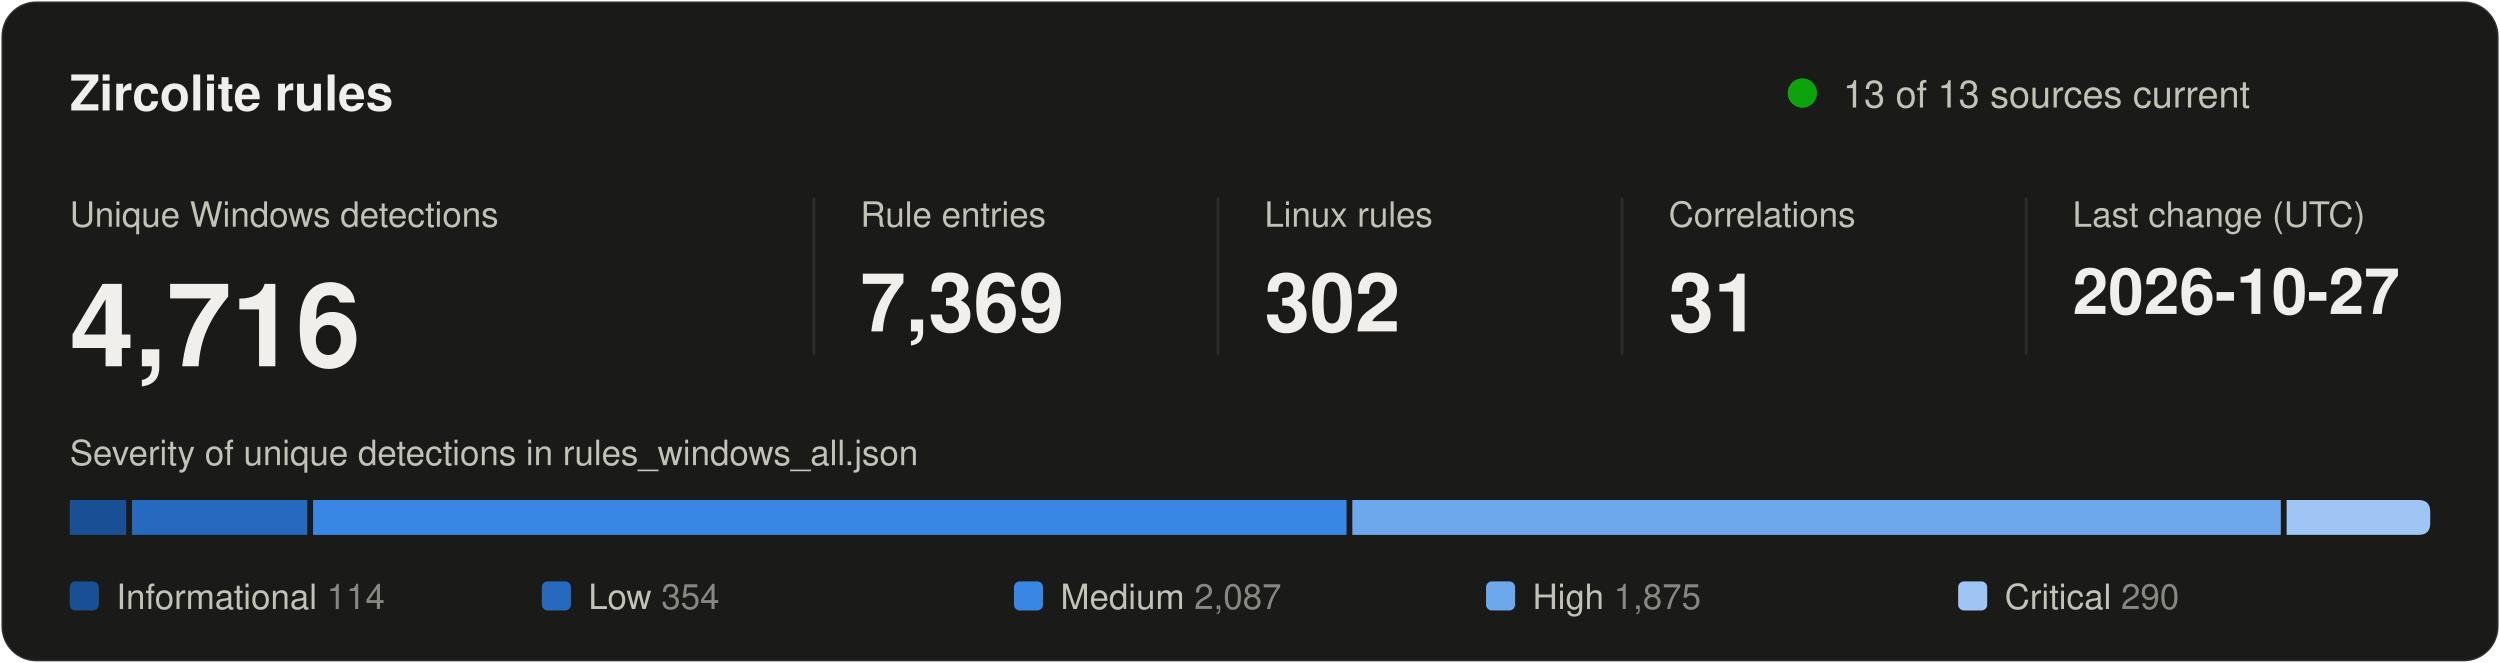
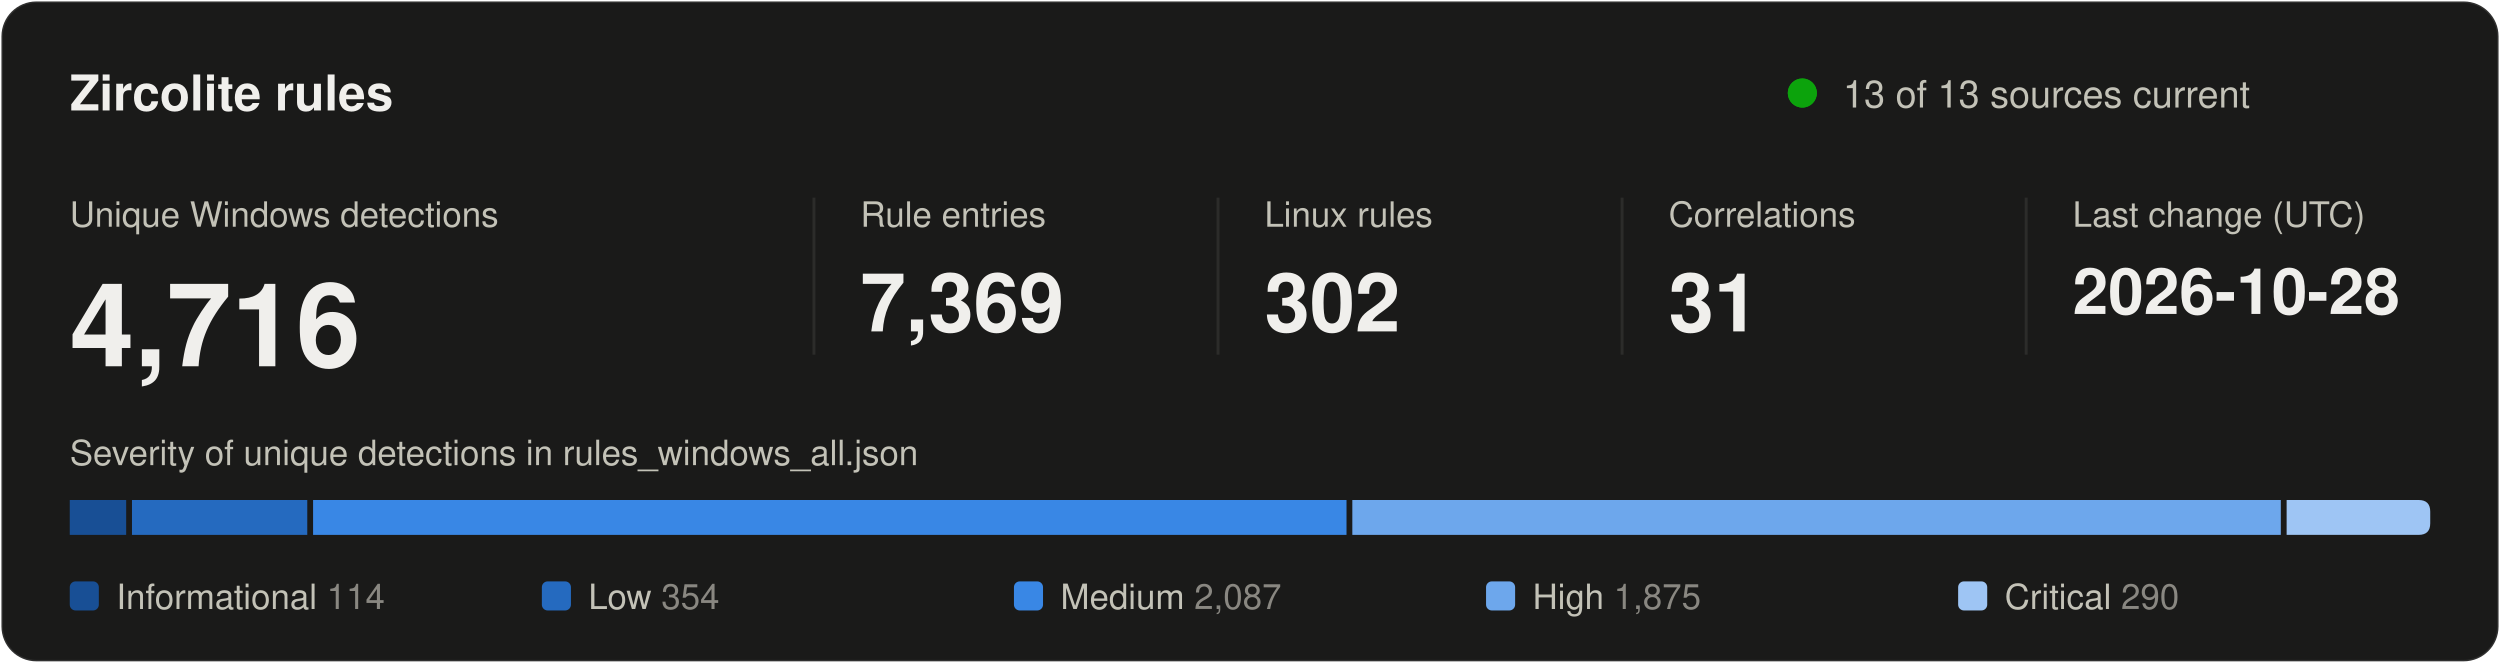
<svg xmlns="http://www.w3.org/2000/svg" width="860" height="228" viewBox="0 0 860 228" role="img" aria-labelledby="title desc">
  <style>
text { font-family: system-ui, -apple-system, "Segoe UI", Helvetica, Arial, sans-serif; fill: #f0efec; }
.secondary { fill: #c3c2b7; }
.muted { fill: #898781; }
.rise { animation: rise .7s cubic-bezier(.2,.7,.2,1) backwards; }
.grow { transform-box: fill-box; transform-origin: left center; animation: grow .9s cubic-bezier(.2,.7,.2,1) backwards; }
.fade { animation: fade .5s ease-out backwards; }
.pulse { transform-box: fill-box; transform-origin: center; animation: pulse 2.4s ease-out infinite; }
.draw { stroke-dasharray: 1; animation: draw .6s cubic-bezier(.2,.7,.2,1) backwards; }
@keyframes rise { from { opacity: 0; transform: translateY(8px); } }
@keyframes draw { from { stroke-dashoffset: 1; } }
@keyframes grow { from { transform: scaleX(0); } }
@keyframes fade { from { opacity: 0; } }
@keyframes pulse { from { opacity: .5; transform: scale(1); } to { opacity: 0; transform: scale(2.8); } }
@media (prefers-reduced-motion: reduce) { * { animation: none !important; } }
</style>
  <rect x="0.5" y="0.5" width="859" height="227" rx="12" fill="#1a1a19" stroke="rgba(255,255,255,0.10)" />
  <text x="24" y="38" font-size="17" font-weight="600">Zircolite rules</text>
  <circle class="pulse" cx="620" cy="32" r="5" fill="#0ca30c" />
  <circle cx="620" cy="32" r="5" fill="#0ca30c" />
  <text x="634" y="37" font-size="13" class="secondary">13 of 13 sources current</text>
  <g transform="translate(24 0)">
    <g class="rise" style="animation-delay:80ms">
      <text y="78" font-size="12" class="secondary">Unique Windows detections</text>
      <text y="126" font-size="40" font-weight="600">4,716</text>
    </g>
  </g>
  <line x1="280" y1="68" x2="280" y2="122" stroke="#2c2c2a" />
  <g transform="translate(296 0)">
    <g class="rise" style="animation-delay:170ms">
      <text y="78" font-size="12" class="secondary">Rule entries</text>
      <text y="114" font-size="28" font-weight="600">7,369</text>
    </g>
  </g>
  <line x1="419" y1="68" x2="419" y2="122" stroke="#2c2c2a" />
  <g transform="translate(435 0)">
    <g class="rise" style="animation-delay:260ms">
      <text y="78" font-size="12" class="secondary">Linux rules</text>
      <text y="114" font-size="28" font-weight="600">302</text>
    </g>
  </g>
  <line x1="558" y1="68" x2="558" y2="122" stroke="#2c2c2a" />
  <g transform="translate(574 0)">
    <g class="rise" style="animation-delay:350ms">
      <text y="78" font-size="12" class="secondary">Correlations</text>
      <text y="114" font-size="28" font-weight="600">31</text>
    </g>
  </g>
  <line x1="697" y1="68" x2="697" y2="122" stroke="#2c2c2a" />
  <g transform="translate(713 0)">
    <g class="rise" style="animation-delay:440ms">
      <text y="78" font-size="12" class="secondary">Last change (UTC)</text>
-       <text y="108" font-size="22" font-weight="600">2026-10-27</text>
+       <text y="108" font-size="22" font-weight="600">2026-10-28</text>
    </g>
  </g>
  <text x="24" y="160" font-size="12" class="secondary">Severity of unique detections in rules_windows_all.json</text>
  <rect class="grow" style="animation-delay:500ms" x="24.0" y="172" width="19.4" height="12" fill="#184f95" />
  <rect class="grow" style="animation-delay:640ms" x="45.4" y="172" width="60.3" height="12" fill="#256abf" />
  <rect class="grow" style="animation-delay:780ms" x="107.7" y="172" width="355.5" height="12" fill="#3987e5" />
  <rect class="grow" style="animation-delay:920ms" x="465.2" y="172" width="319.4" height="12" fill="#6da7ec" />
  <path class="grow" style="animation-delay:1060ms" fill="#9ec5f4" d="M786.6 172.0H832.0Q836.0 172.0 836.0 176.0V180.0Q836.0 184.0 832.0 184.0H786.6Z" />
  <g class="fade" style="animation-delay:900ms">
    <rect x="24.0" y="200" width="10" height="10" rx="2" fill="#184f95" />
    <text x="40.0" y="209.5" font-size="12" class="secondary">Informational <tspan class="muted">114</tspan>
    </text>
  </g>
  <g class="fade" style="animation-delay:980ms">
    <rect x="186.4" y="200" width="10" height="10" rx="2" fill="#256abf" />
    <text x="202.4" y="209.5" font-size="12" class="secondary">Low <tspan class="muted">354</tspan>
    </text>
  </g>
  <g class="fade" style="animation-delay:1060ms">
    <rect x="348.8" y="200" width="10" height="10" rx="2" fill="#3987e5" />
    <text x="364.8" y="209.5" font-size="12" class="secondary">Medium <tspan class="muted">2,087</tspan>
    </text>
  </g>
  <g class="fade" style="animation-delay:1140ms">
    <rect x="511.2" y="200" width="10" height="10" rx="2" fill="#6da7ec" />
    <text x="527.2" y="209.5" font-size="12" class="secondary">High <tspan class="muted">1,875</tspan>
    </text>
  </g>
  <g class="fade" style="animation-delay:1220ms">
    <rect x="673.6" y="200" width="10" height="10" rx="2" fill="#9ec5f4" />
    <text x="689.6" y="209.5" font-size="12" class="secondary">Critical <tspan class="muted">290</tspan>
    </text>
  </g>
</svg>
